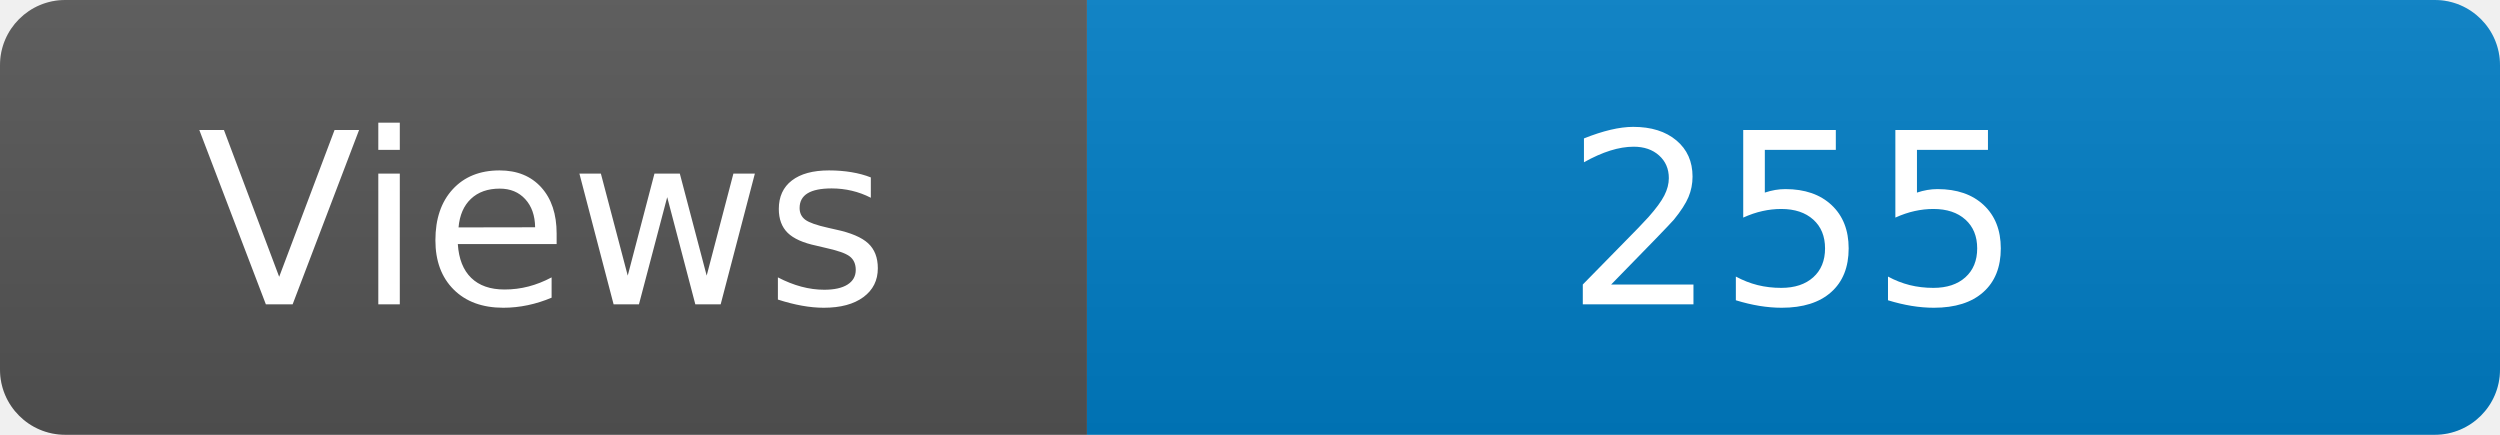
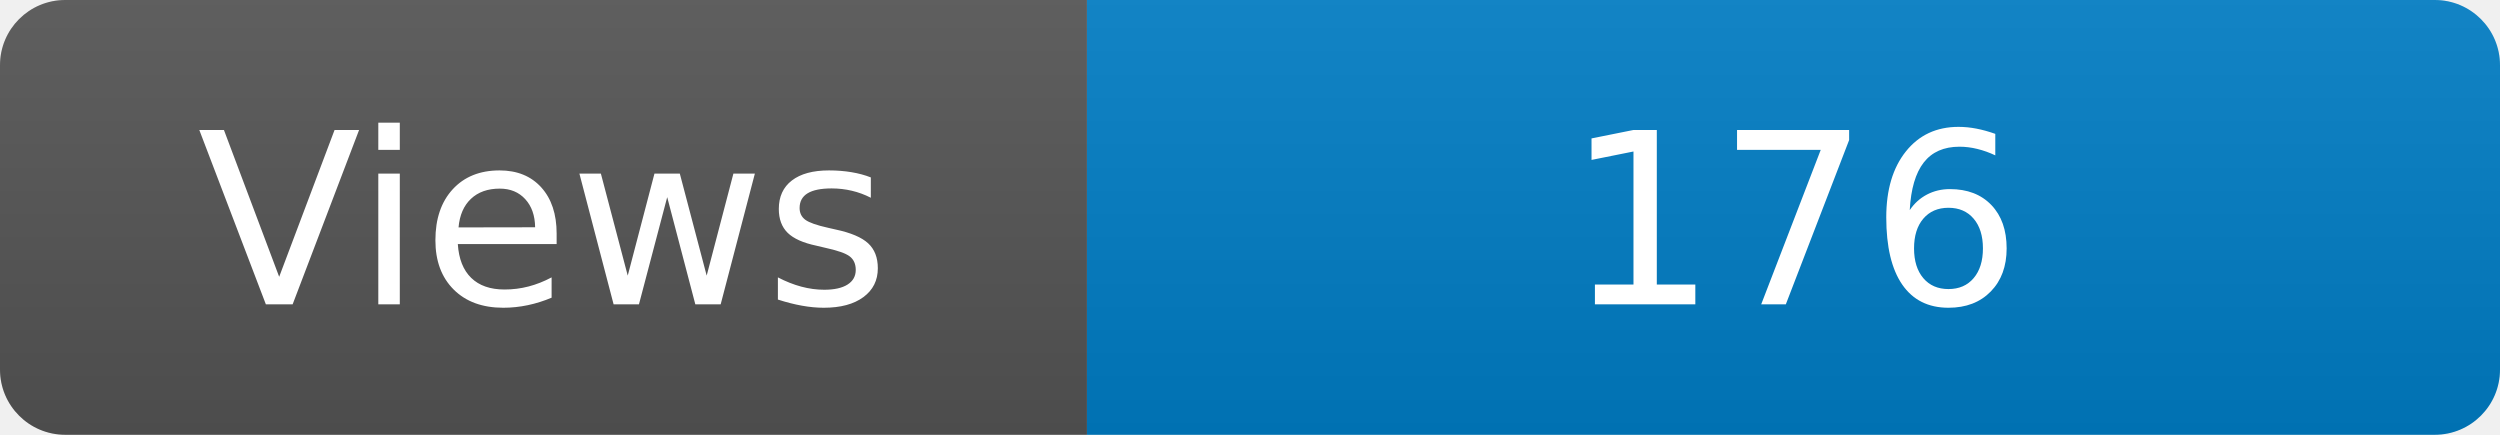
<svg xmlns="http://www.w3.org/2000/svg" width="115" height="20" role="img" aria-label="Maintained?: yes">
  <linearGradient id="s" x2="0" y2="100%">
    <stop offset="0" stop-color="#bbb" stop-opacity=".1" />
    <stop offset="1" stop-opacity=".1" />
  </linearGradient>
  <clipPath id="r">
    <rect width="115" height="20" rx="3" fill="#fff" />
  </clipPath>
  <g clip-path="url(#r)">
    <rect width="50" height="20" fill="#555" />
    <rect x="50" width="160" height="20" fill="#007ec6" />
    <rect width="115" height="20" fill="url(#s)" />
  </g>
  <g fill="#fff" text-anchor="middle" font-family="Verdana,Geneva,DejaVu Sans,sans-serif" font-size="110">
    <text x="250" y="140" transform="scale(.1)" fill="#fff">Views</text>
-     <text x="825" y="140" transform="scale(.1)" fill="#fff">255</text>
+     <text x="825" y="140" transform="scale(.1)" fill="#fff">176</text>
  </g>
</svg>
